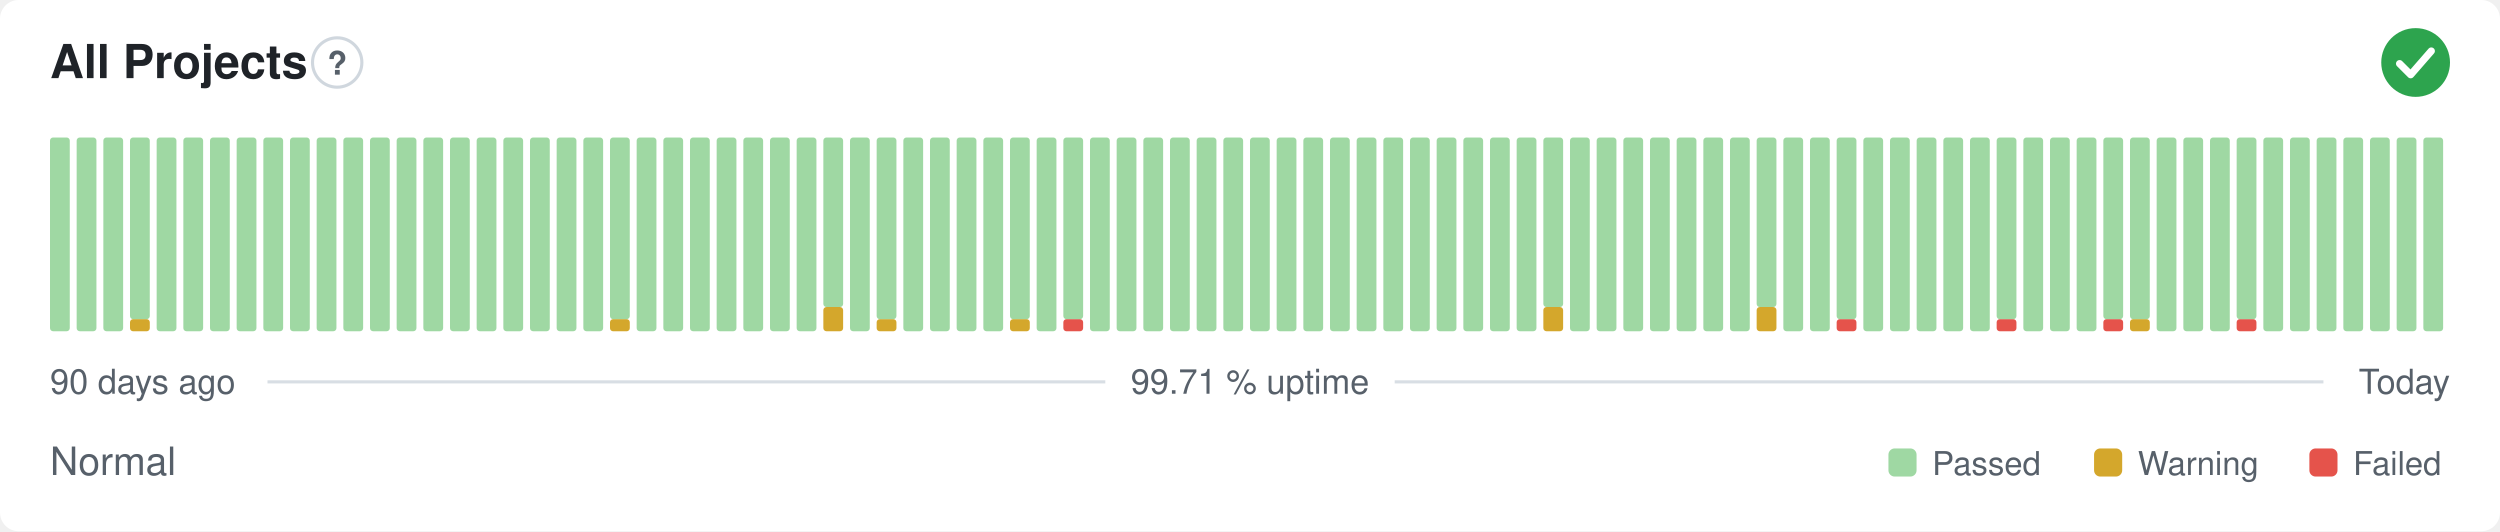
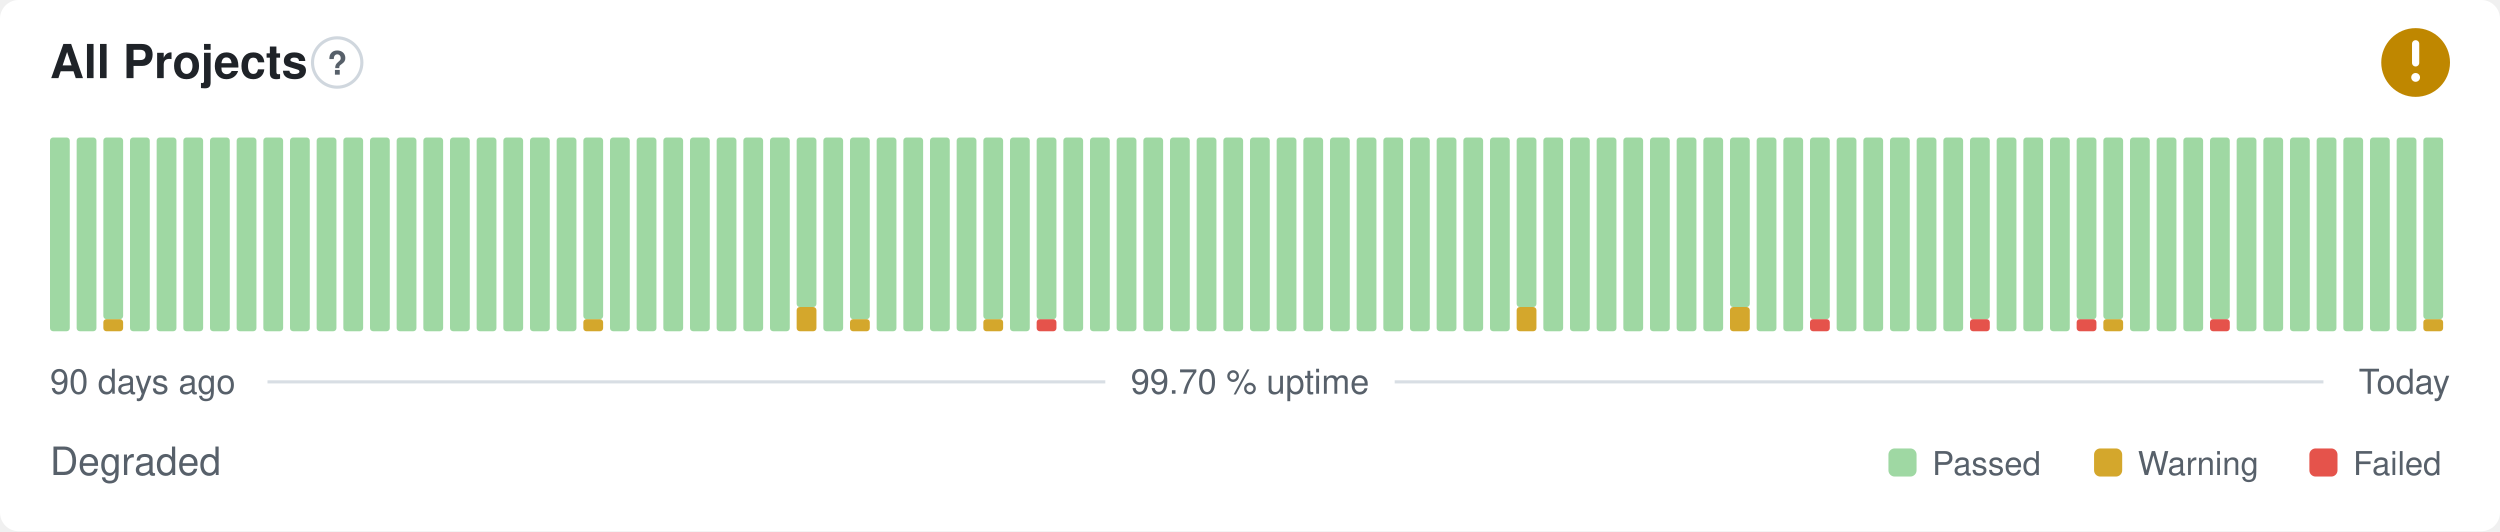
- <svg xmlns="http://www.w3.org/2000/svg" width="800" height="170" viewBox="0 0 800 170" role="img" aria-label="All Projects: Normal, 99.71 % uptime over the last 90 days" font-family="-apple-system,BlinkMacSystemFont,'Segoe UI',Helvetica,Arial,sans-serif">
+ <svg xmlns="http://www.w3.org/2000/svg" width="800" height="170" viewBox="0 0 800 170" role="img" aria-label="All Projects: Degraded, 99.70 % uptime over the last 90 days" font-family="-apple-system,BlinkMacSystemFont,'Segoe UI',Helvetica,Arial,sans-serif">
  <style>
    @media (prefers-color-scheme: dark) {
      .bg { fill: #0d1117 }
      .title { fill: #e6edf3 }
      .muted { fill: #8b949e }
      .hint { stroke: #30363d }
      .rule { stroke: #30363d }
      .nodata { fill: #21262d }
    }
  </style>
  <rect class="bg" width="800" height="170" rx="6" fill="#ffffff" />
  <text class="title" x="16" y="25" font-size="15" font-weight="600" fill="#1f2328">All Projects</text>
  <circle class="hint" cx="107.9" cy="20" r="7.9" fill="none" stroke="#d0d7de" stroke-width="1" />
  <text class="muted" x="107.9" y="23.9" text-anchor="middle" font-size="10.4" font-weight="700" fill="#57606a">?</text>
-   <circle cx="773" cy="20" r="11" fill="#2da44e" />
-   <path d="M767.87 20.37l3.54 3.54 6.60 -7.58" fill="none" stroke="#fff" stroke-width="2.31" stroke-linecap="round" stroke-linejoin="round" />
+   <circle cx="773" cy="20" r="11" fill="#bf8700" />
+   <path d="M773 14.01v6.11" fill="none" stroke="#fff" stroke-width="2.31" stroke-linecap="round" stroke-linejoin="round" />
+   <circle cx="773" cy="24.77" r="1.41" fill="#fff" />
  <rect x="16.00" y="44.00" width="6.33" height="62.00" rx="1" fill="#9fd8a3" />
  <rect x="24.53" y="44.00" width="6.33" height="62.00" rx="1" fill="#9fd8a3" />
-   <rect x="33.07" y="44.00" width="6.33" height="62.00" rx="1" fill="#9fd8a3" />
-   <rect x="41.60" y="102.13" width="6.33" height="3.88" rx="1" fill="#d4a72c" />
-   <rect x="41.60" y="44.00" width="6.33" height="58.13" rx="1" fill="#9fd8a3" />
+   <rect x="33.07" y="102.13" width="6.33" height="3.88" rx="1" fill="#d4a72c" />
+   <rect x="33.07" y="44.00" width="6.33" height="58.13" rx="1" fill="#9fd8a3" />
+   <rect x="41.60" y="44.00" width="6.33" height="62.00" rx="1" fill="#9fd8a3" />
  <rect x="50.13" y="44.00" width="6.33" height="62.00" rx="1" fill="#9fd8a3" />
  <rect x="58.67" y="44.00" width="6.33" height="62.00" rx="1" fill="#9fd8a3" />
  <rect x="67.20" y="44.00" width="6.33" height="62.00" rx="1" fill="#9fd8a3" />
  <rect x="75.73" y="44.00" width="6.33" height="62.00" rx="1" fill="#9fd8a3" />
  <rect x="84.27" y="44.00" width="6.33" height="62.00" rx="1" fill="#9fd8a3" />
  <rect x="92.80" y="44.00" width="6.33" height="62.00" rx="1" fill="#9fd8a3" />
  <rect x="101.33" y="44.00" width="6.33" height="62.00" rx="1" fill="#9fd8a3" />
  <rect x="109.87" y="44.00" width="6.33" height="62.00" rx="1" fill="#9fd8a3" />
  <rect x="118.40" y="44.00" width="6.33" height="62.00" rx="1" fill="#9fd8a3" />
  <rect x="126.93" y="44.00" width="6.33" height="62.00" rx="1" fill="#9fd8a3" />
  <rect x="135.47" y="44.00" width="6.33" height="62.00" rx="1" fill="#9fd8a3" />
  <rect x="144.00" y="44.00" width="6.33" height="62.00" rx="1" fill="#9fd8a3" />
  <rect x="152.53" y="44.00" width="6.33" height="62.00" rx="1" fill="#9fd8a3" />
  <rect x="161.07" y="44.00" width="6.33" height="62.00" rx="1" fill="#9fd8a3" />
  <rect x="169.60" y="44.00" width="6.33" height="62.00" rx="1" fill="#9fd8a3" />
  <rect x="178.13" y="44.00" width="6.33" height="62.00" rx="1" fill="#9fd8a3" />
-   <rect x="186.67" y="44.00" width="6.33" height="62.00" rx="1" fill="#9fd8a3" />
-   <rect x="195.20" y="102.13" width="6.33" height="3.88" rx="1" fill="#d4a72c" />
-   <rect x="195.20" y="44.00" width="6.33" height="58.13" rx="1" fill="#9fd8a3" />
+   <rect x="186.67" y="102.13" width="6.33" height="3.88" rx="1" fill="#d4a72c" />
+   <rect x="186.67" y="44.00" width="6.33" height="58.13" rx="1" fill="#9fd8a3" />
+   <rect x="195.20" y="44.00" width="6.33" height="62.00" rx="1" fill="#9fd8a3" />
  <rect x="203.73" y="44.00" width="6.33" height="62.00" rx="1" fill="#9fd8a3" />
  <rect x="212.27" y="44.00" width="6.33" height="62.00" rx="1" fill="#9fd8a3" />
  <rect x="220.80" y="44.00" width="6.33" height="62.00" rx="1" fill="#9fd8a3" />
  <rect x="229.33" y="44.00" width="6.33" height="62.00" rx="1" fill="#9fd8a3" />
  <rect x="237.87" y="44.00" width="6.33" height="62.00" rx="1" fill="#9fd8a3" />
  <rect x="246.40" y="44.00" width="6.33" height="62.00" rx="1" fill="#9fd8a3" />
-   <rect x="254.93" y="44.00" width="6.33" height="62.00" rx="1" fill="#9fd8a3" />
-   <rect x="263.47" y="98.25" width="6.33" height="7.75" rx="1" fill="#d4a72c" />
-   <rect x="263.47" y="44.00" width="6.33" height="54.25" rx="1" fill="#9fd8a3" />
-   <rect x="272.00" y="44.00" width="6.33" height="62.00" rx="1" fill="#9fd8a3" />
-   <rect x="280.53" y="102.13" width="6.33" height="3.88" rx="1" fill="#d4a72c" />
-   <rect x="280.53" y="44.00" width="6.33" height="58.13" rx="1" fill="#9fd8a3" />
+   <rect x="254.93" y="98.25" width="6.33" height="7.75" rx="1" fill="#d4a72c" />
+   <rect x="254.93" y="44.00" width="6.33" height="54.25" rx="1" fill="#9fd8a3" />
+   <rect x="263.47" y="44.00" width="6.33" height="62.00" rx="1" fill="#9fd8a3" />
+   <rect x="272.00" y="102.13" width="6.33" height="3.88" rx="1" fill="#d4a72c" />
+   <rect x="272.00" y="44.00" width="6.33" height="58.13" rx="1" fill="#9fd8a3" />
+   <rect x="280.53" y="44.00" width="6.33" height="62.00" rx="1" fill="#9fd8a3" />
  <rect x="289.07" y="44.00" width="6.33" height="62.00" rx="1" fill="#9fd8a3" />
  <rect x="297.60" y="44.00" width="6.33" height="62.00" rx="1" fill="#9fd8a3" />
  <rect x="306.13" y="44.00" width="6.33" height="62.00" rx="1" fill="#9fd8a3" />
-   <rect x="314.67" y="44.00" width="6.33" height="62.00" rx="1" fill="#9fd8a3" />
-   <rect x="323.20" y="102.13" width="6.33" height="3.88" rx="1" fill="#d4a72c" />
-   <rect x="323.20" y="44.00" width="6.33" height="58.13" rx="1" fill="#9fd8a3" />
-   <rect x="331.73" y="44.00" width="6.33" height="62.00" rx="1" fill="#9fd8a3" />
-   <rect x="340.27" y="102.13" width="6.33" height="3.88" rx="1" fill="#e5534b" />
-   <rect x="340.27" y="44.00" width="6.33" height="58.13" rx="1" fill="#9fd8a3" />
+   <rect x="314.67" y="102.13" width="6.33" height="3.88" rx="1" fill="#d4a72c" />
+   <rect x="314.67" y="44.00" width="6.33" height="58.13" rx="1" fill="#9fd8a3" />
+   <rect x="323.20" y="44.00" width="6.33" height="62.00" rx="1" fill="#9fd8a3" />
+   <rect x="331.73" y="102.13" width="6.33" height="3.88" rx="1" fill="#e5534b" />
+   <rect x="331.73" y="44.00" width="6.33" height="58.13" rx="1" fill="#9fd8a3" />
+   <rect x="340.27" y="44.00" width="6.33" height="62.00" rx="1" fill="#9fd8a3" />
  <rect x="348.80" y="44.00" width="6.33" height="62.00" rx="1" fill="#9fd8a3" />
  <rect x="357.33" y="44.00" width="6.33" height="62.00" rx="1" fill="#9fd8a3" />
  <rect x="365.87" y="44.00" width="6.33" height="62.00" rx="1" fill="#9fd8a3" />
  <rect x="374.40" y="44.00" width="6.33" height="62.00" rx="1" fill="#9fd8a3" />
  <rect x="382.93" y="44.00" width="6.33" height="62.00" rx="1" fill="#9fd8a3" />
  <rect x="391.47" y="44.00" width="6.33" height="62.00" rx="1" fill="#9fd8a3" />
  <rect x="400.00" y="44.00" width="6.33" height="62.00" rx="1" fill="#9fd8a3" />
  <rect x="408.53" y="44.00" width="6.33" height="62.00" rx="1" fill="#9fd8a3" />
  <rect x="417.07" y="44.00" width="6.33" height="62.00" rx="1" fill="#9fd8a3" />
  <rect x="425.60" y="44.00" width="6.33" height="62.00" rx="1" fill="#9fd8a3" />
  <rect x="434.13" y="44.00" width="6.33" height="62.00" rx="1" fill="#9fd8a3" />
  <rect x="442.67" y="44.00" width="6.33" height="62.00" rx="1" fill="#9fd8a3" />
  <rect x="451.20" y="44.00" width="6.33" height="62.00" rx="1" fill="#9fd8a3" />
  <rect x="459.73" y="44.00" width="6.33" height="62.00" rx="1" fill="#9fd8a3" />
  <rect x="468.27" y="44.00" width="6.33" height="62.00" rx="1" fill="#9fd8a3" />
  <rect x="476.80" y="44.00" width="6.33" height="62.00" rx="1" fill="#9fd8a3" />
-   <rect x="485.33" y="44.00" width="6.33" height="62.00" rx="1" fill="#9fd8a3" />
-   <rect x="493.87" y="98.25" width="6.33" height="7.75" rx="1" fill="#d4a72c" />
-   <rect x="493.87" y="44.00" width="6.33" height="54.25" rx="1" fill="#9fd8a3" />
+   <rect x="485.33" y="98.25" width="6.33" height="7.75" rx="1" fill="#d4a72c" />
+   <rect x="485.33" y="44.00" width="6.33" height="54.25" rx="1" fill="#9fd8a3" />
+   <rect x="493.87" y="44.00" width="6.33" height="62.00" rx="1" fill="#9fd8a3" />
  <rect x="502.40" y="44.00" width="6.33" height="62.00" rx="1" fill="#9fd8a3" />
  <rect x="510.93" y="44.00" width="6.33" height="62.00" rx="1" fill="#9fd8a3" />
  <rect x="519.47" y="44.00" width="6.33" height="62.00" rx="1" fill="#9fd8a3" />
  <rect x="528.00" y="44.00" width="6.33" height="62.00" rx="1" fill="#9fd8a3" />
  <rect x="536.53" y="44.00" width="6.33" height="62.00" rx="1" fill="#9fd8a3" />
  <rect x="545.07" y="44.00" width="6.33" height="62.00" rx="1" fill="#9fd8a3" />
-   <rect x="553.60" y="44.00" width="6.33" height="62.00" rx="1" fill="#9fd8a3" />
-   <rect x="562.13" y="98.25" width="6.33" height="7.75" rx="1" fill="#d4a72c" />
-   <rect x="562.13" y="44.00" width="6.33" height="54.25" rx="1" fill="#9fd8a3" />
+   <rect x="553.60" y="98.25" width="6.33" height="7.75" rx="1" fill="#d4a72c" />
+   <rect x="553.60" y="44.00" width="6.33" height="54.25" rx="1" fill="#9fd8a3" />
+   <rect x="562.13" y="44.00" width="6.33" height="62.00" rx="1" fill="#9fd8a3" />
  <rect x="570.67" y="44.00" width="6.33" height="62.00" rx="1" fill="#9fd8a3" />
-   <rect x="579.20" y="44.00" width="6.33" height="62.00" rx="1" fill="#9fd8a3" />
-   <rect x="587.73" y="102.13" width="6.33" height="3.88" rx="1" fill="#e5534b" />
-   <rect x="587.73" y="44.00" width="6.33" height="58.13" rx="1" fill="#9fd8a3" />
+   <rect x="579.20" y="102.13" width="6.33" height="3.88" rx="1" fill="#e5534b" />
+   <rect x="579.20" y="44.00" width="6.33" height="58.13" rx="1" fill="#9fd8a3" />
+   <rect x="587.73" y="44.00" width="6.33" height="62.00" rx="1" fill="#9fd8a3" />
  <rect x="596.27" y="44.00" width="6.33" height="62.00" rx="1" fill="#9fd8a3" />
  <rect x="604.80" y="44.00" width="6.33" height="62.00" rx="1" fill="#9fd8a3" />
  <rect x="613.33" y="44.00" width="6.33" height="62.00" rx="1" fill="#9fd8a3" />
  <rect x="621.87" y="44.00" width="6.33" height="62.00" rx="1" fill="#9fd8a3" />
-   <rect x="630.40" y="44.00" width="6.33" height="62.00" rx="1" fill="#9fd8a3" />
-   <rect x="638.93" y="102.13" width="6.33" height="3.88" rx="1" fill="#e5534b" />
-   <rect x="638.93" y="44.00" width="6.33" height="58.13" rx="1" fill="#9fd8a3" />
+   <rect x="630.40" y="102.13" width="6.33" height="3.88" rx="1" fill="#e5534b" />
+   <rect x="630.40" y="44.00" width="6.33" height="58.13" rx="1" fill="#9fd8a3" />
+   <rect x="638.93" y="44.00" width="6.33" height="62.00" rx="1" fill="#9fd8a3" />
  <rect x="647.47" y="44.00" width="6.33" height="62.00" rx="1" fill="#9fd8a3" />
  <rect x="656.00" y="44.00" width="6.33" height="62.00" rx="1" fill="#9fd8a3" />
-   <rect x="664.53" y="44.00" width="6.33" height="62.00" rx="1" fill="#9fd8a3" />
-   <rect x="673.07" y="102.13" width="6.33" height="3.88" rx="1" fill="#e5534b" />
+   <rect x="664.53" y="102.13" width="6.33" height="3.88" rx="1" fill="#e5534b" />
+   <rect x="664.53" y="44.00" width="6.33" height="58.13" rx="1" fill="#9fd8a3" />
+   <rect x="673.07" y="102.13" width="6.33" height="3.88" rx="1" fill="#d4a72c" />
  <rect x="673.07" y="44.00" width="6.33" height="58.13" rx="1" fill="#9fd8a3" />
-   <rect x="681.60" y="102.13" width="6.33" height="3.88" rx="1" fill="#d4a72c" />
-   <rect x="681.60" y="44.00" width="6.33" height="58.13" rx="1" fill="#9fd8a3" />
+   <rect x="681.60" y="44.00" width="6.33" height="62.00" rx="1" fill="#9fd8a3" />
  <rect x="690.13" y="44.00" width="6.33" height="62.00" rx="1" fill="#9fd8a3" />
  <rect x="698.67" y="44.00" width="6.33" height="62.00" rx="1" fill="#9fd8a3" />
-   <rect x="707.20" y="44.00" width="6.33" height="62.00" rx="1" fill="#9fd8a3" />
-   <rect x="715.73" y="102.13" width="6.33" height="3.88" rx="1" fill="#e5534b" />
-   <rect x="715.73" y="44.00" width="6.33" height="58.13" rx="1" fill="#9fd8a3" />
+   <rect x="707.20" y="102.13" width="6.33" height="3.88" rx="1" fill="#e5534b" />
+   <rect x="707.20" y="44.00" width="6.33" height="58.13" rx="1" fill="#9fd8a3" />
+   <rect x="715.73" y="44.00" width="6.33" height="62.00" rx="1" fill="#9fd8a3" />
  <rect x="724.27" y="44.00" width="6.33" height="62.00" rx="1" fill="#9fd8a3" />
  <rect x="732.80" y="44.00" width="6.33" height="62.00" rx="1" fill="#9fd8a3" />
  <rect x="741.33" y="44.00" width="6.33" height="62.00" rx="1" fill="#9fd8a3" />
  <rect x="749.87" y="44.00" width="6.33" height="62.00" rx="1" fill="#9fd8a3" />
  <rect x="758.40" y="44.00" width="6.33" height="62.00" rx="1" fill="#9fd8a3" />
  <rect x="766.93" y="44.00" width="6.33" height="62.00" rx="1" fill="#9fd8a3" />
-   <rect x="775.47" y="44.00" width="6.33" height="62.00" rx="1" fill="#9fd8a3" />
+   <rect x="775.47" y="102.13" width="6.33" height="3.88" rx="1" fill="#d4a72c" />
+   <rect x="775.47" y="44.00" width="6.33" height="58.13" rx="1" fill="#9fd8a3" />
  <text class="muted" x="16" y="126" font-size="11" fill="#57606a">90 days ago</text>
-   <text class="muted" x="400" y="126" text-anchor="middle" font-size="11" fill="#57606a">99.71 % uptime</text>
+   <text class="muted" x="400" y="126" text-anchor="middle" font-size="11" fill="#57606a">99.70 % uptime</text>
  <text class="muted" x="784" y="126" text-anchor="end" font-size="11" fill="#57606a">Today</text>
  <line class="rule" x1="85.6" y1="122.2" x2="353.7" y2="122.2" stroke="#d8dee4" stroke-width="1" />
  <line class="rule" x1="446.3" y1="122.2" x2="743.5" y2="122.2" stroke="#d8dee4" stroke-width="1" />
-   <text class="muted" x="16" y="152" font-size="12.5" fill="#57606a">Normal</text>
+   <text class="muted" x="16" y="152" font-size="12.5" fill="#57606a">Degraded</text>
  <rect x="604.3" y="143.5" width="9.0" height="9.0" rx="2" fill="#9fd8a3" />
  <text class="muted" x="618.3" y="152" font-size="10.5" fill="#57606a">Passed</text>
  <rect x="670.1" y="143.5" width="9.0" height="9.0" rx="2" fill="#d4a72c" />
  <text class="muted" x="684.1" y="152" font-size="10.5" fill="#57606a">Warning</text>
  <rect x="739.0" y="143.5" width="9.0" height="9.0" rx="2" fill="#e5534b" />
  <text class="muted" x="753.0" y="152" font-size="10.5" fill="#57606a">Failed</text>
</svg>
